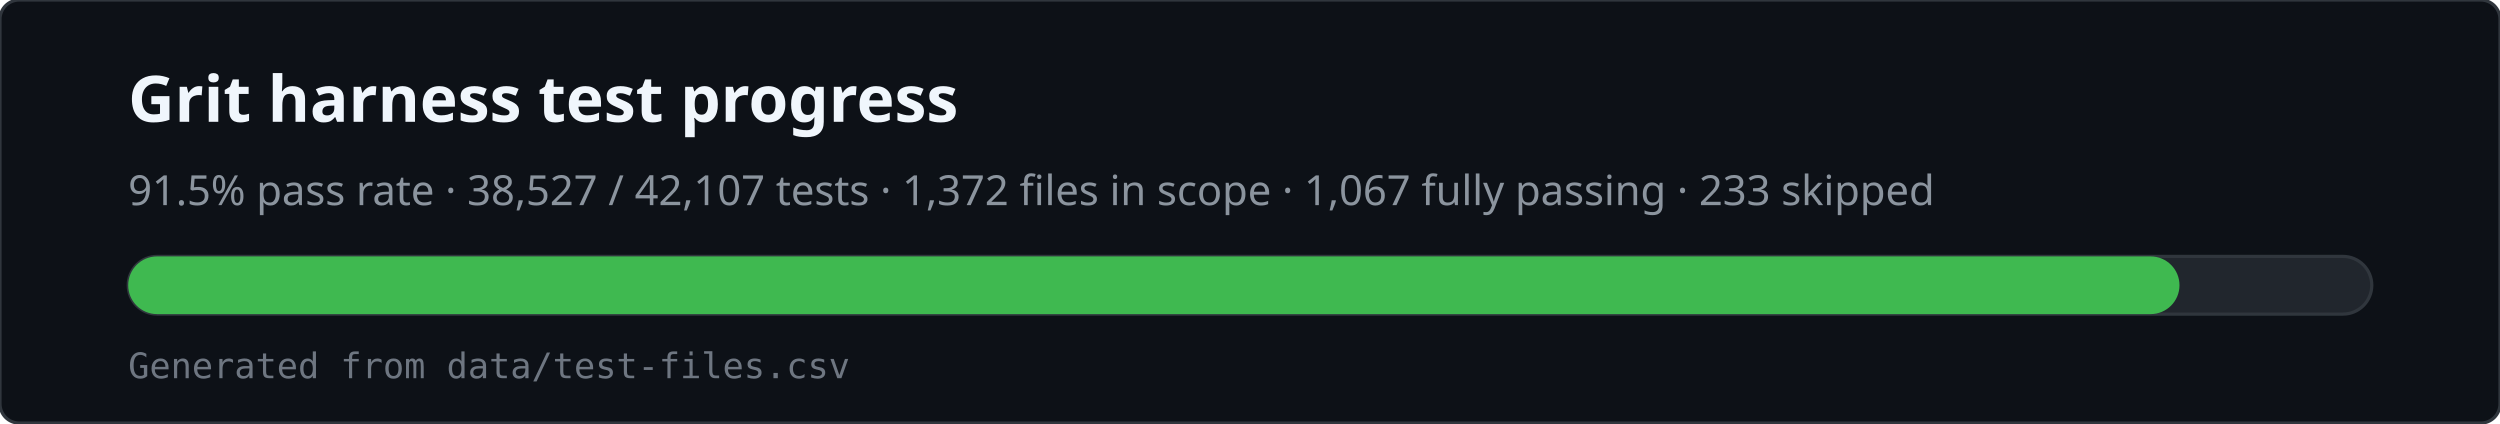
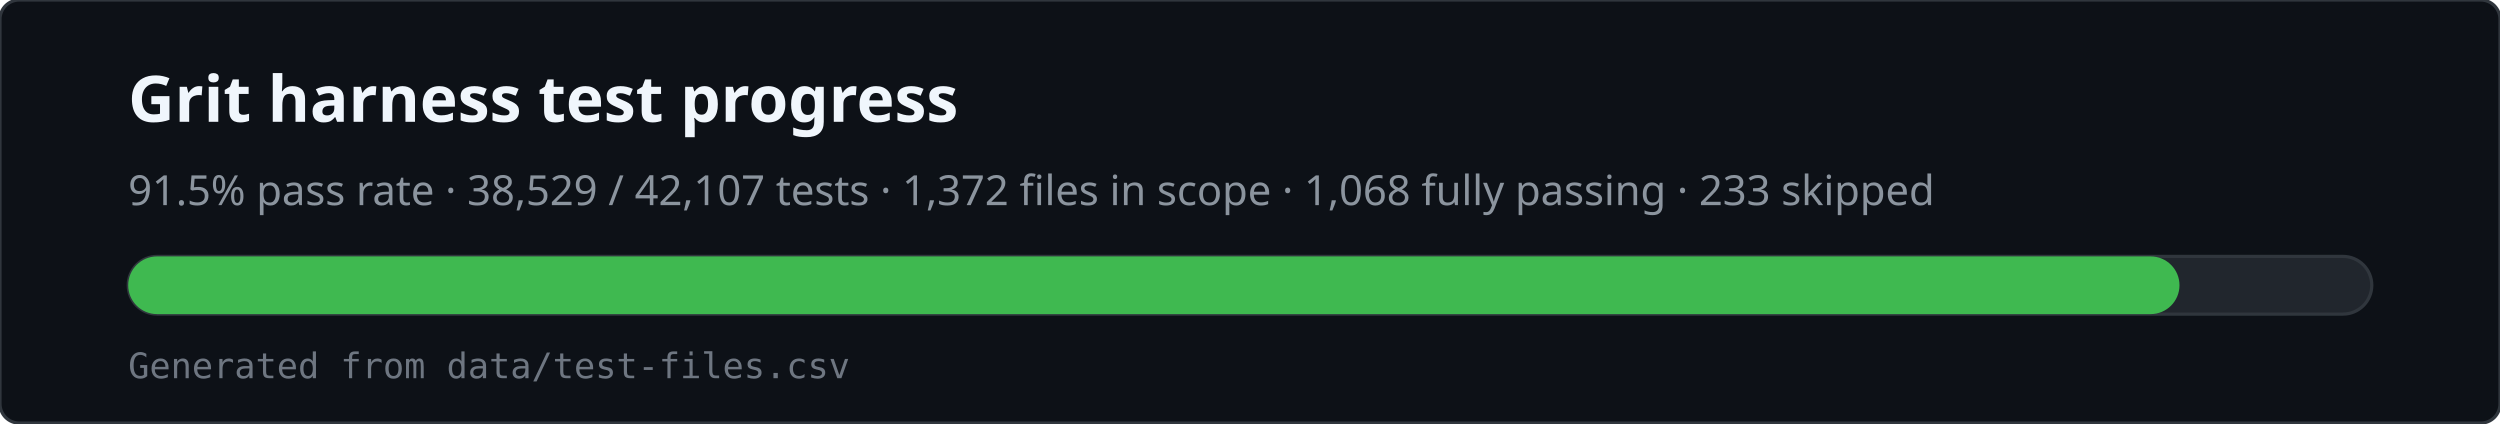
<svg xmlns="http://www.w3.org/2000/svg" viewBox="0 0 780 132" width="780" height="132" role="img" aria-labelledby="svg-title svg-desc">
  <rect x="0" y="0" width="780" height="132" rx="6" fill="#0d1117" stroke="#30363d" />
  <text x="40" y="38" fill="#f0f6fc" font-family="ui-sans-serif,system-ui,sans-serif" font-size="20" font-weight="600">Grit harness test progress</text>
-   <text x="40" y="64" fill="#8b949e" font-family="ui-sans-serif,system-ui,sans-serif" font-size="13">91.5% pass rate · 38,527 / 42,107 tests · 1,372 files in scope · 1,067 fully passing · 233 skipped</text>
+   <text x="40" y="64" fill="#8b949e" font-family="ui-sans-serif,system-ui,sans-serif" font-size="13">91.5% pass rate · 38,529 / 42,107 tests · 1,372 files in scope · 1,068 fully passing · 233 skipped</text>
  <rect x="40" y="80" width="700" height="18" rx="9" fill="#21262d" stroke="#30363d" />
  <rect x="40" y="80" width="640" height="18" rx="9" fill="#3fb950" />
  <text x="40" y="118" fill="#6e7681" font-family="ui-monospace,monospace" font-size="11">Generated from data/test-files.csv</text>
</svg>
